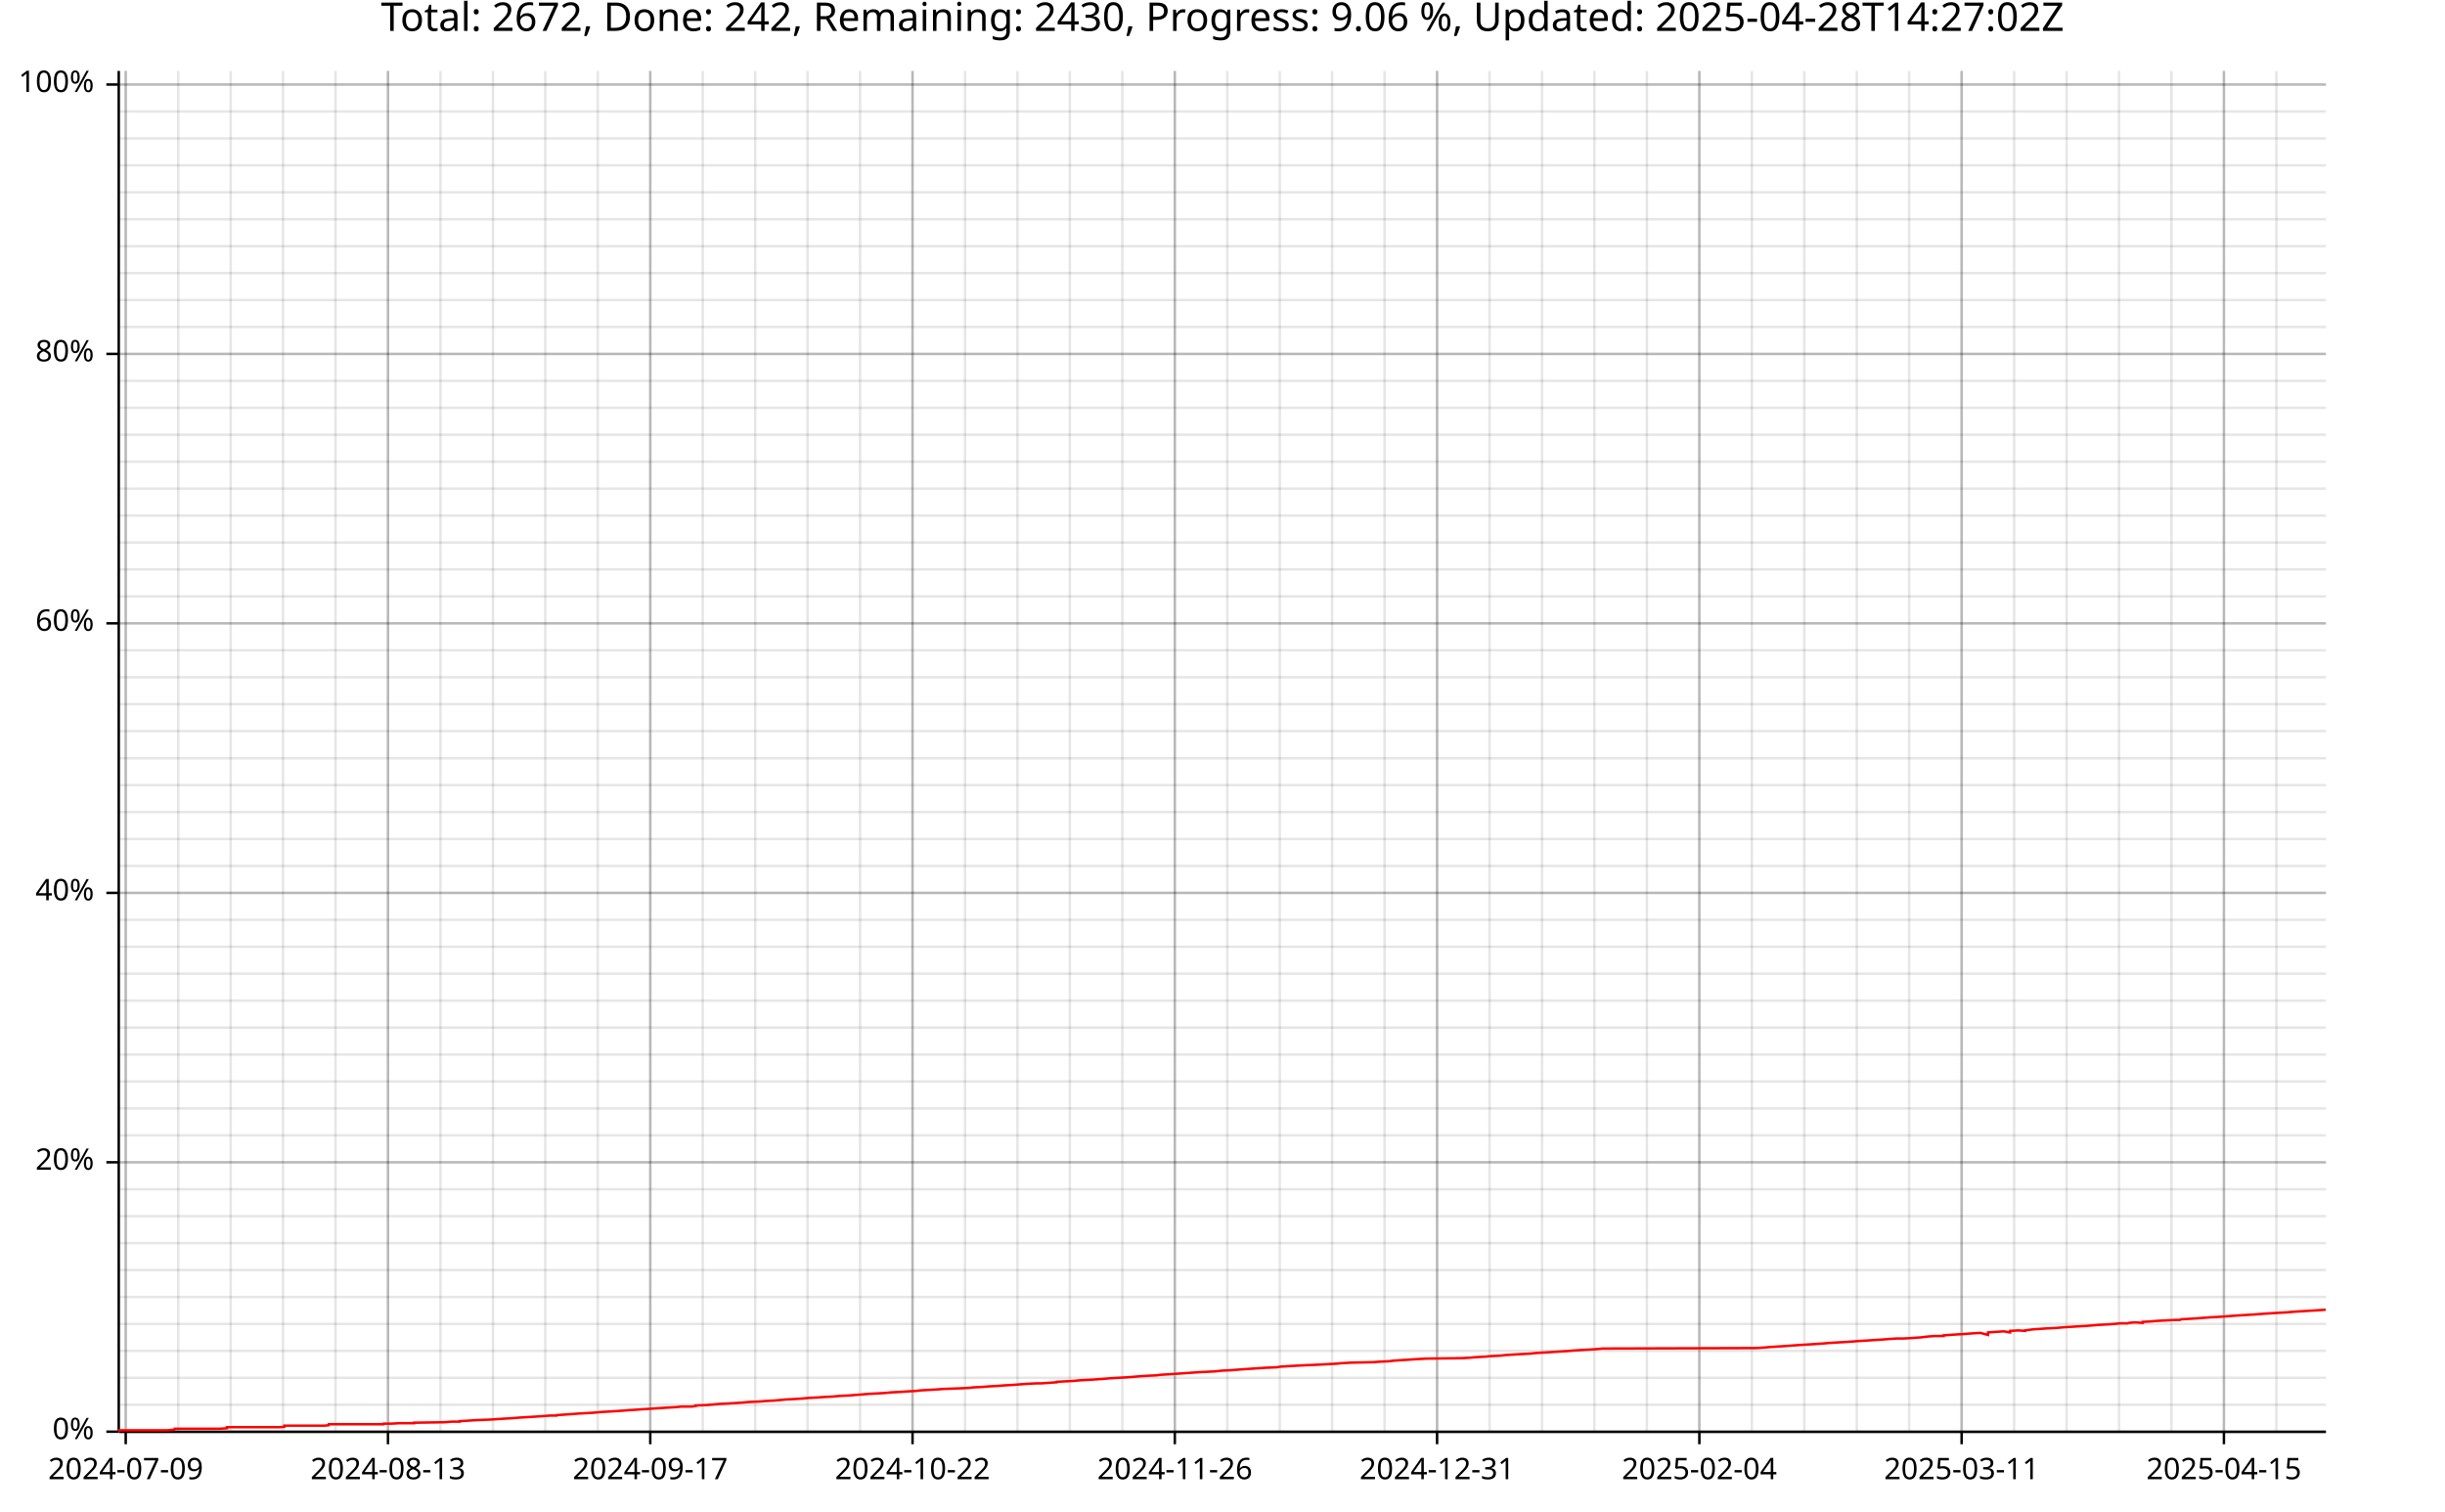
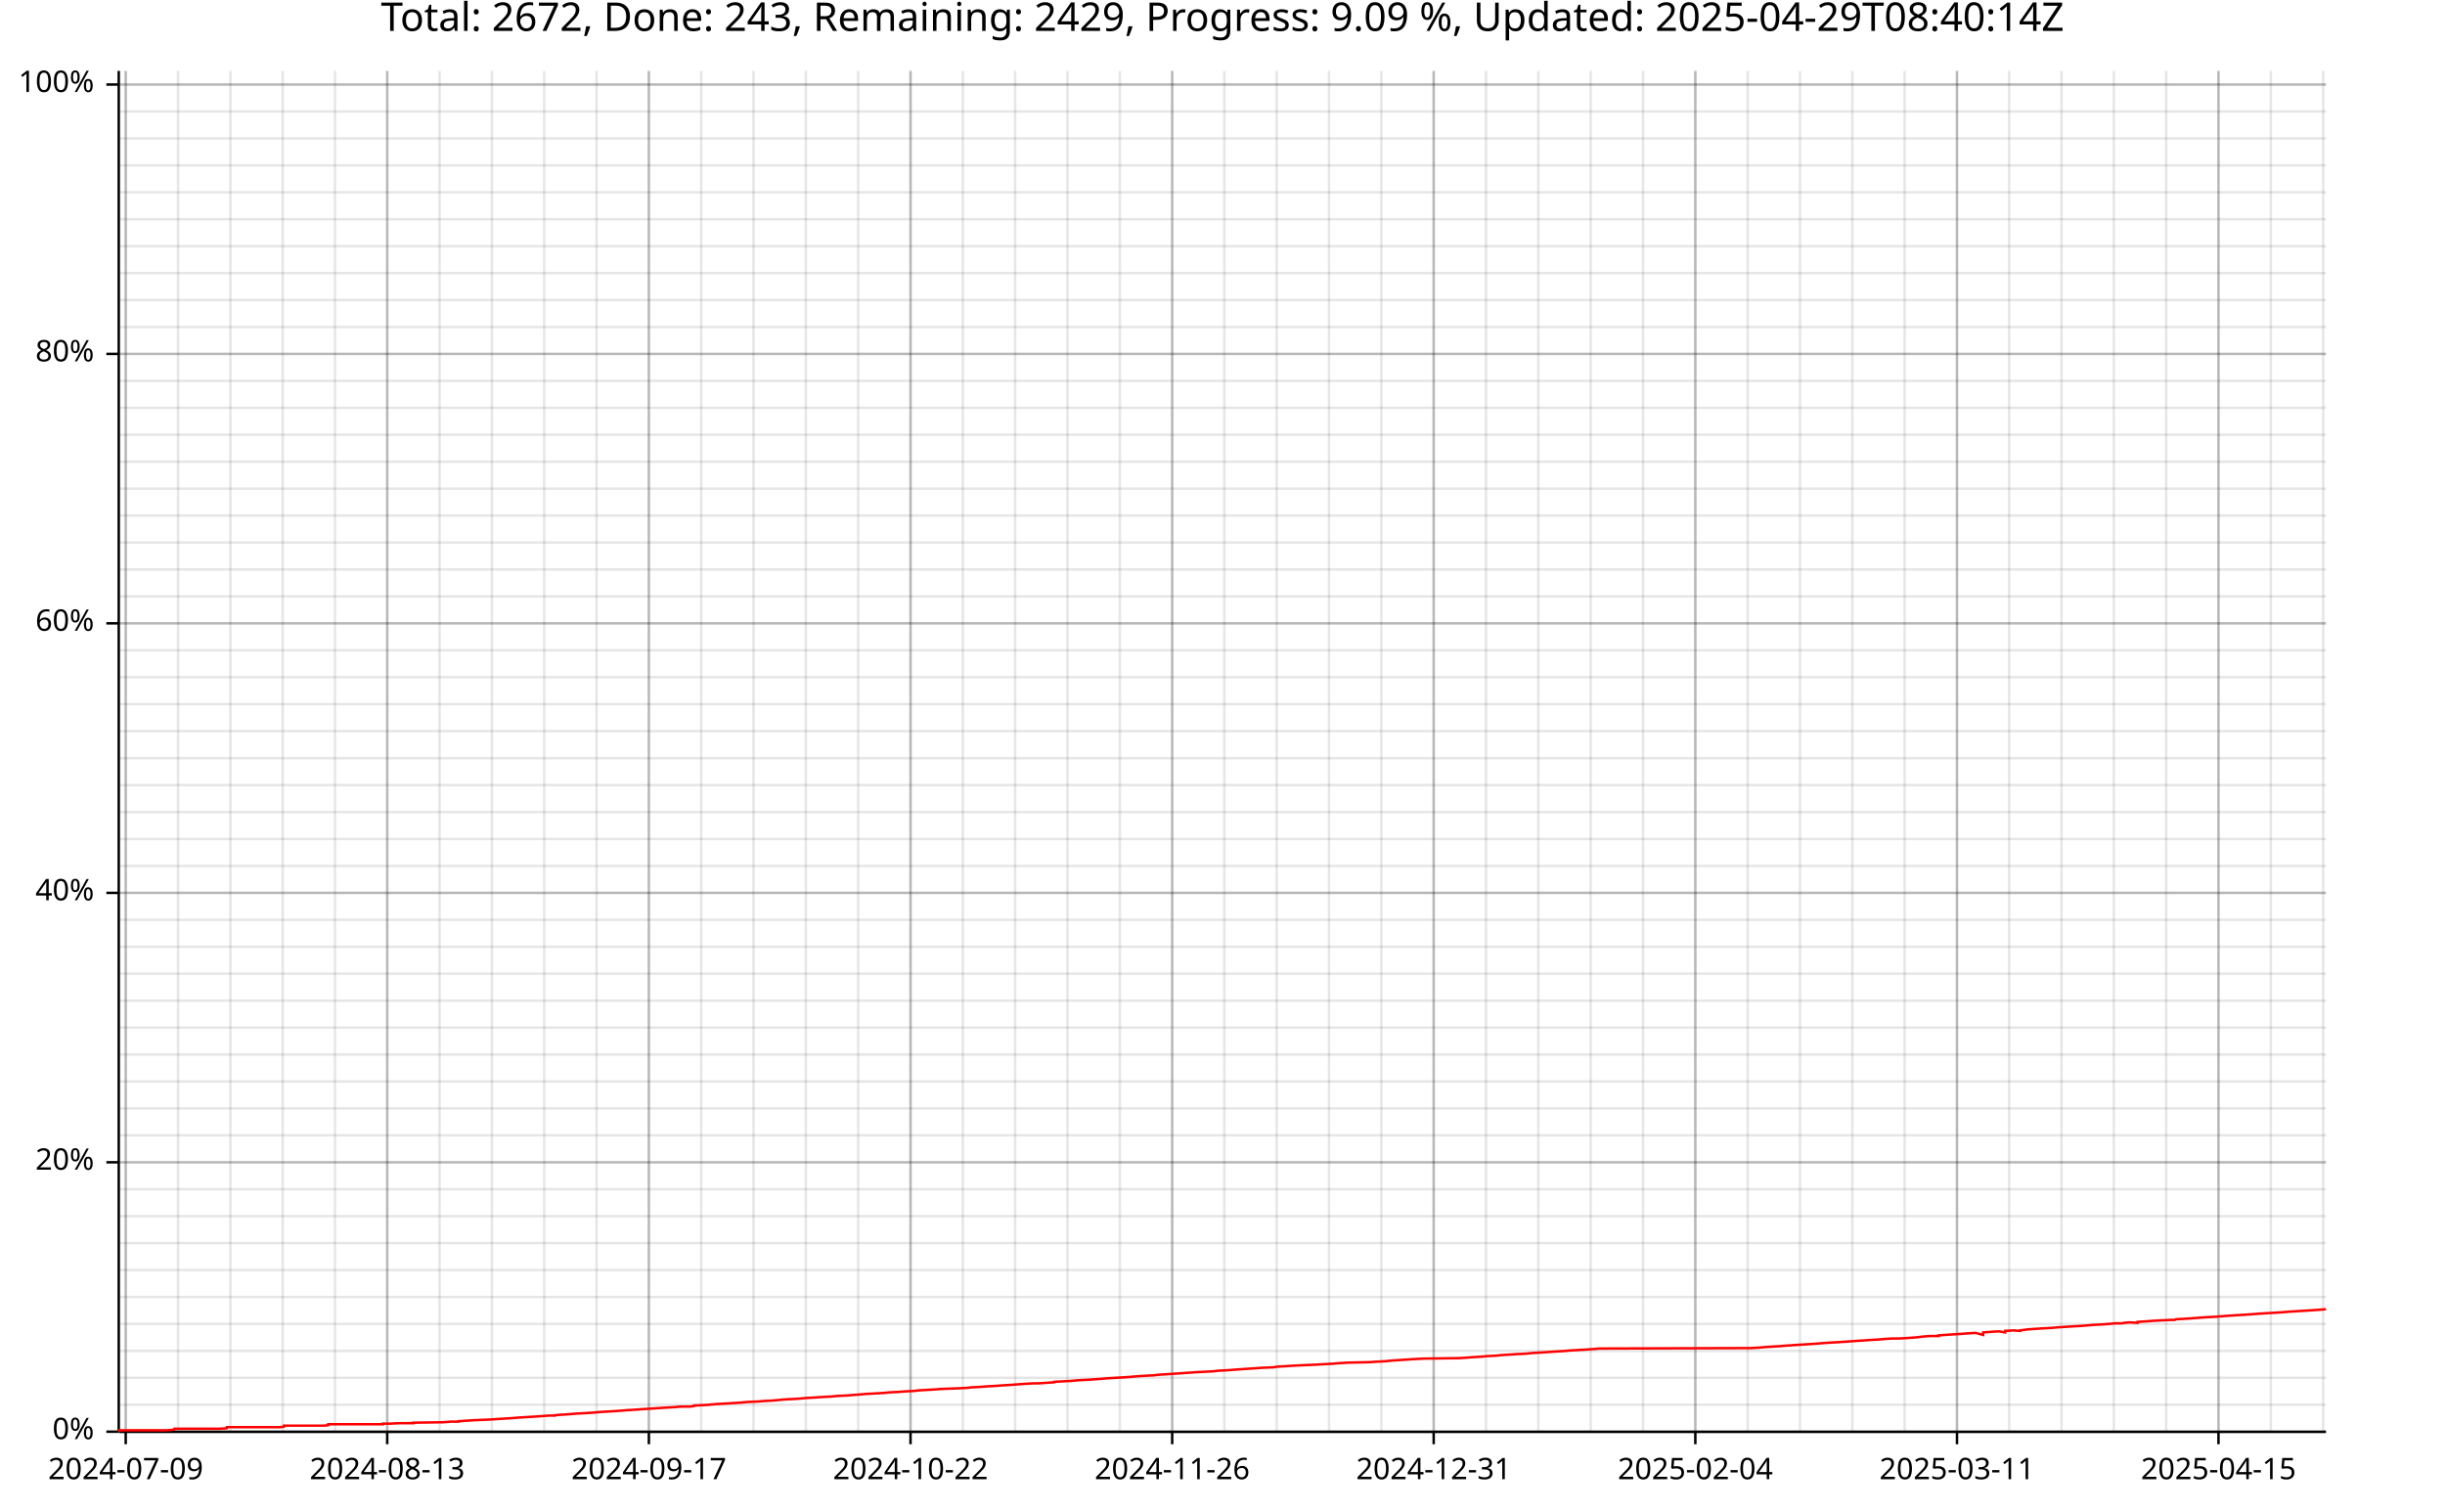
<svg xmlns="http://www.w3.org/2000/svg" width="987" height="610" viewBox="0 0 15792 9760">
  <text x="7896" y="5" dy="0.76em" text-anchor="middle" font-family="sans-serif" font-size="256" opacity="1" fill="#000000">
- Total: 2672, Done: 242, Remaining: 2430, Progress: 9.06 %, Updated: 2025-04-28T14:27:02Z
+ Total: 2672, Done: 243, Remaining: 2429, Progress: 9.09 %, Updated: 2025-04-29T08:40:14Z
</text>
  <line opacity="0.1" stroke="#000000" stroke-width="16" x1="812" y1="9247" x2="812" y2="458" />
-   <line opacity="0.1" stroke="#000000" stroke-width="16" x1="1151" y1="9247" x2="1151" y2="458" />
-   <line opacity="0.1" stroke="#000000" stroke-width="16" x1="1490" y1="9247" x2="1490" y2="458" />
-   <line opacity="0.1" stroke="#000000" stroke-width="16" x1="1828" y1="9247" x2="1828" y2="458" />
-   <line opacity="0.1" stroke="#000000" stroke-width="16" x1="2167" y1="9247" x2="2167" y2="458" />
-   <line opacity="0.1" stroke="#000000" stroke-width="16" x1="2506" y1="9247" x2="2506" y2="458" />
-   <line opacity="0.1" stroke="#000000" stroke-width="16" x1="2845" y1="9247" x2="2845" y2="458" />
-   <line opacity="0.1" stroke="#000000" stroke-width="16" x1="3184" y1="9247" x2="3184" y2="458" />
-   <line opacity="0.1" stroke="#000000" stroke-width="16" x1="3522" y1="9247" x2="3522" y2="458" />
-   <line opacity="0.1" stroke="#000000" stroke-width="16" x1="3861" y1="9247" x2="3861" y2="458" />
-   <line opacity="0.1" stroke="#000000" stroke-width="16" x1="4200" y1="9247" x2="4200" y2="458" />
-   <line opacity="0.1" stroke="#000000" stroke-width="16" x1="4539" y1="9247" x2="4539" y2="458" />
-   <line opacity="0.1" stroke="#000000" stroke-width="16" x1="4878" y1="9247" x2="4878" y2="458" />
-   <line opacity="0.1" stroke="#000000" stroke-width="16" x1="5216" y1="9247" x2="5216" y2="458" />
-   <line opacity="0.1" stroke="#000000" stroke-width="16" x1="5555" y1="9247" x2="5555" y2="458" />
-   <line opacity="0.1" stroke="#000000" stroke-width="16" x1="5894" y1="9247" x2="5894" y2="458" />
-   <line opacity="0.1" stroke="#000000" stroke-width="16" x1="6233" y1="9247" x2="6233" y2="458" />
-   <line opacity="0.1" stroke="#000000" stroke-width="16" x1="6572" y1="9247" x2="6572" y2="458" />
-   <line opacity="0.1" stroke="#000000" stroke-width="16" x1="6910" y1="9247" x2="6910" y2="458" />
-   <line opacity="0.1" stroke="#000000" stroke-width="16" x1="7249" y1="9247" x2="7249" y2="458" />
-   <line opacity="0.1" stroke="#000000" stroke-width="16" x1="7588" y1="9247" x2="7588" y2="458" />
-   <line opacity="0.1" stroke="#000000" stroke-width="16" x1="7927" y1="9247" x2="7927" y2="458" />
-   <line opacity="0.1" stroke="#000000" stroke-width="16" x1="8266" y1="9247" x2="8266" y2="458" />
-   <line opacity="0.1" stroke="#000000" stroke-width="16" x1="8604" y1="9247" x2="8604" y2="458" />
-   <line opacity="0.1" stroke="#000000" stroke-width="16" x1="8943" y1="9247" x2="8943" y2="458" />
-   <line opacity="0.1" stroke="#000000" stroke-width="16" x1="9282" y1="9247" x2="9282" y2="458" />
-   <line opacity="0.1" stroke="#000000" stroke-width="16" x1="9621" y1="9247" x2="9621" y2="458" />
-   <line opacity="0.1" stroke="#000000" stroke-width="16" x1="9960" y1="9247" x2="9960" y2="458" />
-   <line opacity="0.1" stroke="#000000" stroke-width="16" x1="10298" y1="9247" x2="10298" y2="458" />
-   <line opacity="0.1" stroke="#000000" stroke-width="16" x1="10637" y1="9247" x2="10637" y2="458" />
-   <line opacity="0.1" stroke="#000000" stroke-width="16" x1="10976" y1="9247" x2="10976" y2="458" />
-   <line opacity="0.1" stroke="#000000" stroke-width="16" x1="11315" y1="9247" x2="11315" y2="458" />
-   <line opacity="0.1" stroke="#000000" stroke-width="16" x1="11654" y1="9247" x2="11654" y2="458" />
-   <line opacity="0.1" stroke="#000000" stroke-width="16" x1="11993" y1="9247" x2="11993" y2="458" />
-   <line opacity="0.1" stroke="#000000" stroke-width="16" x1="12331" y1="9247" x2="12331" y2="458" />
-   <line opacity="0.1" stroke="#000000" stroke-width="16" x1="12670" y1="9247" x2="12670" y2="458" />
-   <line opacity="0.1" stroke="#000000" stroke-width="16" x1="13009" y1="9247" x2="13009" y2="458" />
-   <line opacity="0.1" stroke="#000000" stroke-width="16" x1="13348" y1="9247" x2="13348" y2="458" />
-   <line opacity="0.1" stroke="#000000" stroke-width="16" x1="13687" y1="9247" x2="13687" y2="458" />
-   <line opacity="0.1" stroke="#000000" stroke-width="16" x1="14025" y1="9247" x2="14025" y2="458" />
-   <line opacity="0.1" stroke="#000000" stroke-width="16" x1="14364" y1="9247" x2="14364" y2="458" />
-   <line opacity="0.1" stroke="#000000" stroke-width="16" x1="14703" y1="9247" x2="14703" y2="458" />
+   <line opacity="0.1" stroke="#000000" stroke-width="16" x1="1150" y1="9247" x2="1150" y2="458" />
+   <line opacity="0.1" stroke="#000000" stroke-width="16" x1="1488" y1="9247" x2="1488" y2="458" />
+   <line opacity="0.1" stroke="#000000" stroke-width="16" x1="1826" y1="9247" x2="1826" y2="458" />
+   <line opacity="0.1" stroke="#000000" stroke-width="16" x1="2164" y1="9247" x2="2164" y2="458" />
+   <line opacity="0.1" stroke="#000000" stroke-width="16" x1="2501" y1="9247" x2="2501" y2="458" />
+   <line opacity="0.1" stroke="#000000" stroke-width="16" x1="2839" y1="9247" x2="2839" y2="458" />
+   <line opacity="0.1" stroke="#000000" stroke-width="16" x1="3177" y1="9247" x2="3177" y2="458" />
+   <line opacity="0.1" stroke="#000000" stroke-width="16" x1="3515" y1="9247" x2="3515" y2="458" />
+   <line opacity="0.1" stroke="#000000" stroke-width="16" x1="3853" y1="9247" x2="3853" y2="458" />
+   <line opacity="0.1" stroke="#000000" stroke-width="16" x1="4191" y1="9247" x2="4191" y2="458" />
+   <line opacity="0.1" stroke="#000000" stroke-width="16" x1="4529" y1="9247" x2="4529" y2="458" />
+   <line opacity="0.1" stroke="#000000" stroke-width="16" x1="4867" y1="9247" x2="4867" y2="458" />
+   <line opacity="0.1" stroke="#000000" stroke-width="16" x1="5205" y1="9247" x2="5205" y2="458" />
+   <line opacity="0.1" stroke="#000000" stroke-width="16" x1="5543" y1="9247" x2="5543" y2="458" />
+   <line opacity="0.1" stroke="#000000" stroke-width="16" x1="5881" y1="9247" x2="5881" y2="458" />
+   <line opacity="0.1" stroke="#000000" stroke-width="16" x1="6219" y1="9247" x2="6219" y2="458" />
+   <line opacity="0.1" stroke="#000000" stroke-width="16" x1="6557" y1="9247" x2="6557" y2="458" />
+   <line opacity="0.1" stroke="#000000" stroke-width="16" x1="6895" y1="9247" x2="6895" y2="458" />
+   <line opacity="0.1" stroke="#000000" stroke-width="16" x1="7233" y1="9247" x2="7233" y2="458" />
+   <line opacity="0.1" stroke="#000000" stroke-width="16" x1="7571" y1="9247" x2="7571" y2="458" />
+   <line opacity="0.1" stroke="#000000" stroke-width="16" x1="7908" y1="9247" x2="7908" y2="458" />
+   <line opacity="0.1" stroke="#000000" stroke-width="16" x1="8246" y1="9247" x2="8246" y2="458" />
+   <line opacity="0.1" stroke="#000000" stroke-width="16" x1="8584" y1="9247" x2="8584" y2="458" />
+   <line opacity="0.1" stroke="#000000" stroke-width="16" x1="8922" y1="9247" x2="8922" y2="458" />
+   <line opacity="0.1" stroke="#000000" stroke-width="16" x1="9260" y1="9247" x2="9260" y2="458" />
+   <line opacity="0.1" stroke="#000000" stroke-width="16" x1="9598" y1="9247" x2="9598" y2="458" />
+   <line opacity="0.1" stroke="#000000" stroke-width="16" x1="9936" y1="9247" x2="9936" y2="458" />
+   <line opacity="0.1" stroke="#000000" stroke-width="16" x1="10274" y1="9247" x2="10274" y2="458" />
+   <line opacity="0.1" stroke="#000000" stroke-width="16" x1="10612" y1="9247" x2="10612" y2="458" />
+   <line opacity="0.1" stroke="#000000" stroke-width="16" x1="10950" y1="9247" x2="10950" y2="458" />
+   <line opacity="0.1" stroke="#000000" stroke-width="16" x1="11288" y1="9247" x2="11288" y2="458" />
+   <line opacity="0.1" stroke="#000000" stroke-width="16" x1="11626" y1="9247" x2="11626" y2="458" />
+   <line opacity="0.1" stroke="#000000" stroke-width="16" x1="11964" y1="9247" x2="11964" y2="458" />
+   <line opacity="0.1" stroke="#000000" stroke-width="16" x1="12302" y1="9247" x2="12302" y2="458" />
+   <line opacity="0.1" stroke="#000000" stroke-width="16" x1="12640" y1="9247" x2="12640" y2="458" />
+   <line opacity="0.1" stroke="#000000" stroke-width="16" x1="12977" y1="9247" x2="12977" y2="458" />
+   <line opacity="0.1" stroke="#000000" stroke-width="16" x1="13315" y1="9247" x2="13315" y2="458" />
+   <line opacity="0.1" stroke="#000000" stroke-width="16" x1="13653" y1="9247" x2="13653" y2="458" />
+   <line opacity="0.1" stroke="#000000" stroke-width="16" x1="13991" y1="9247" x2="13991" y2="458" />
+   <line opacity="0.1" stroke="#000000" stroke-width="16" x1="14329" y1="9247" x2="14329" y2="458" />
+   <line opacity="0.1" stroke="#000000" stroke-width="16" x1="14667" y1="9247" x2="14667" y2="458" />
+   <line opacity="0.1" stroke="#000000" stroke-width="16" x1="15005" y1="9247" x2="15005" y2="458" />
  <line opacity="0.1" stroke="#000000" stroke-width="16" x1="768" y1="9247" x2="15023" y2="9247" />
  <line opacity="0.1" stroke="#000000" stroke-width="16" x1="768" y1="9073" x2="15023" y2="9073" />
  <line opacity="0.1" stroke="#000000" stroke-width="16" x1="768" y1="8899" x2="15023" y2="8899" />
  <line opacity="0.1" stroke="#000000" stroke-width="16" x1="768" y1="8725" x2="15023" y2="8725" />
  <line opacity="0.1" stroke="#000000" stroke-width="16" x1="768" y1="8551" x2="15023" y2="8551" />
  <line opacity="0.1" stroke="#000000" stroke-width="16" x1="768" y1="8377" x2="15023" y2="8377" />
  <line opacity="0.1" stroke="#000000" stroke-width="16" x1="768" y1="8203" x2="15023" y2="8203" />
  <line opacity="0.1" stroke="#000000" stroke-width="16" x1="768" y1="8029" x2="15023" y2="8029" />
  <line opacity="0.1" stroke="#000000" stroke-width="16" x1="768" y1="7855" x2="15023" y2="7855" />
  <line opacity="0.1" stroke="#000000" stroke-width="16" x1="768" y1="7681" x2="15023" y2="7681" />
  <line opacity="0.1" stroke="#000000" stroke-width="16" x1="768" y1="7507" x2="15023" y2="7507" />
  <line opacity="0.1" stroke="#000000" stroke-width="16" x1="768" y1="7333" x2="15023" y2="7333" />
  <line opacity="0.1" stroke="#000000" stroke-width="16" x1="768" y1="7159" x2="15023" y2="7159" />
  <line opacity="0.1" stroke="#000000" stroke-width="16" x1="768" y1="6985" x2="15023" y2="6985" />
  <line opacity="0.1" stroke="#000000" stroke-width="16" x1="768" y1="6811" x2="15023" y2="6811" />
  <line opacity="0.1" stroke="#000000" stroke-width="16" x1="768" y1="6637" x2="15023" y2="6637" />
  <line opacity="0.1" stroke="#000000" stroke-width="16" x1="768" y1="6463" x2="15023" y2="6463" />
  <line opacity="0.1" stroke="#000000" stroke-width="16" x1="768" y1="6289" x2="15023" y2="6289" />
  <line opacity="0.1" stroke="#000000" stroke-width="16" x1="768" y1="6115" x2="15023" y2="6115" />
  <line opacity="0.1" stroke="#000000" stroke-width="16" x1="768" y1="5941" x2="15023" y2="5941" />
  <line opacity="0.1" stroke="#000000" stroke-width="16" x1="768" y1="5767" x2="15023" y2="5767" />
  <line opacity="0.1" stroke="#000000" stroke-width="16" x1="768" y1="5593" x2="15023" y2="5593" />
  <line opacity="0.1" stroke="#000000" stroke-width="16" x1="768" y1="5419" x2="15023" y2="5419" />
  <line opacity="0.1" stroke="#000000" stroke-width="16" x1="768" y1="5245" x2="15023" y2="5245" />
  <line opacity="0.1" stroke="#000000" stroke-width="16" x1="768" y1="5071" x2="15023" y2="5071" />
  <line opacity="0.1" stroke="#000000" stroke-width="16" x1="768" y1="4897" x2="15023" y2="4897" />
  <line opacity="0.1" stroke="#000000" stroke-width="16" x1="768" y1="4722" x2="15023" y2="4722" />
  <line opacity="0.1" stroke="#000000" stroke-width="16" x1="768" y1="4548" x2="15023" y2="4548" />
  <line opacity="0.1" stroke="#000000" stroke-width="16" x1="768" y1="4374" x2="15023" y2="4374" />
  <line opacity="0.1" stroke="#000000" stroke-width="16" x1="768" y1="4200" x2="15023" y2="4200" />
  <line opacity="0.1" stroke="#000000" stroke-width="16" x1="768" y1="4026" x2="15023" y2="4026" />
  <line opacity="0.1" stroke="#000000" stroke-width="16" x1="768" y1="3852" x2="15023" y2="3852" />
  <line opacity="0.1" stroke="#000000" stroke-width="16" x1="768" y1="3678" x2="15023" y2="3678" />
  <line opacity="0.1" stroke="#000000" stroke-width="16" x1="768" y1="3504" x2="15023" y2="3504" />
  <line opacity="0.1" stroke="#000000" stroke-width="16" x1="768" y1="3330" x2="15023" y2="3330" />
  <line opacity="0.1" stroke="#000000" stroke-width="16" x1="768" y1="3156" x2="15023" y2="3156" />
  <line opacity="0.1" stroke="#000000" stroke-width="16" x1="768" y1="2982" x2="15023" y2="2982" />
  <line opacity="0.1" stroke="#000000" stroke-width="16" x1="768" y1="2808" x2="15023" y2="2808" />
  <line opacity="0.1" stroke="#000000" stroke-width="16" x1="768" y1="2634" x2="15023" y2="2634" />
  <line opacity="0.1" stroke="#000000" stroke-width="16" x1="768" y1="2460" x2="15023" y2="2460" />
  <line opacity="0.1" stroke="#000000" stroke-width="16" x1="768" y1="2286" x2="15023" y2="2286" />
  <line opacity="0.1" stroke="#000000" stroke-width="16" x1="768" y1="2112" x2="15023" y2="2112" />
  <line opacity="0.1" stroke="#000000" stroke-width="16" x1="768" y1="1938" x2="15023" y2="1938" />
  <line opacity="0.1" stroke="#000000" stroke-width="16" x1="768" y1="1764" x2="15023" y2="1764" />
  <line opacity="0.1" stroke="#000000" stroke-width="16" x1="768" y1="1590" x2="15023" y2="1590" />
  <line opacity="0.1" stroke="#000000" stroke-width="16" x1="768" y1="1416" x2="15023" y2="1416" />
  <line opacity="0.1" stroke="#000000" stroke-width="16" x1="768" y1="1242" x2="15023" y2="1242" />
  <line opacity="0.1" stroke="#000000" stroke-width="16" x1="768" y1="1068" x2="15023" y2="1068" />
  <line opacity="0.1" stroke="#000000" stroke-width="16" x1="768" y1="894" x2="15023" y2="894" />
  <line opacity="0.1" stroke="#000000" stroke-width="16" x1="768" y1="720" x2="15023" y2="720" />
  <line opacity="0.1" stroke="#000000" stroke-width="16" x1="768" y1="546" x2="15023" y2="546" />
  <line opacity="0.2" stroke="#000000" stroke-width="16" x1="812" y1="9247" x2="812" y2="458" />
-   <line opacity="0.2" stroke="#000000" stroke-width="16" x1="2506" y1="9247" x2="2506" y2="458" />
-   <line opacity="0.2" stroke="#000000" stroke-width="16" x1="4200" y1="9247" x2="4200" y2="458" />
-   <line opacity="0.2" stroke="#000000" stroke-width="16" x1="5894" y1="9247" x2="5894" y2="458" />
-   <line opacity="0.2" stroke="#000000" stroke-width="16" x1="7588" y1="9247" x2="7588" y2="458" />
-   <line opacity="0.2" stroke="#000000" stroke-width="16" x1="9282" y1="9247" x2="9282" y2="458" />
-   <line opacity="0.2" stroke="#000000" stroke-width="16" x1="10976" y1="9247" x2="10976" y2="458" />
-   <line opacity="0.2" stroke="#000000" stroke-width="16" x1="12670" y1="9247" x2="12670" y2="458" />
-   <line opacity="0.2" stroke="#000000" stroke-width="16" x1="14364" y1="9247" x2="14364" y2="458" />
+   <line opacity="0.2" stroke="#000000" stroke-width="16" x1="2501" y1="9247" x2="2501" y2="458" />
+   <line opacity="0.2" stroke="#000000" stroke-width="16" x1="4191" y1="9247" x2="4191" y2="458" />
+   <line opacity="0.2" stroke="#000000" stroke-width="16" x1="5881" y1="9247" x2="5881" y2="458" />
+   <line opacity="0.2" stroke="#000000" stroke-width="16" x1="7571" y1="9247" x2="7571" y2="458" />
+   <line opacity="0.2" stroke="#000000" stroke-width="16" x1="9260" y1="9247" x2="9260" y2="458" />
+   <line opacity="0.2" stroke="#000000" stroke-width="16" x1="10950" y1="9247" x2="10950" y2="458" />
+   <line opacity="0.2" stroke="#000000" stroke-width="16" x1="12640" y1="9247" x2="12640" y2="458" />
+   <line opacity="0.2" stroke="#000000" stroke-width="16" x1="14329" y1="9247" x2="14329" y2="458" />
  <line opacity="0.2" stroke="#000000" stroke-width="16" x1="768" y1="9247" x2="15023" y2="9247" />
  <line opacity="0.2" stroke="#000000" stroke-width="16" x1="768" y1="7507" x2="15023" y2="7507" />
  <line opacity="0.2" stroke="#000000" stroke-width="16" x1="768" y1="5767" x2="15023" y2="5767" />
  <line opacity="0.2" stroke="#000000" stroke-width="16" x1="768" y1="4026" x2="15023" y2="4026" />
  <line opacity="0.2" stroke="#000000" stroke-width="16" x1="768" y1="2286" x2="15023" y2="2286" />
  <line opacity="0.2" stroke="#000000" stroke-width="16" x1="768" y1="546" x2="15023" y2="546" />
  <polyline fill="none" opacity="1" stroke="#000000" stroke-width="16" points="767,458 767,9247 " />
  <text x="608" y="9247" dy="0.5ex" text-anchor="end" font-family="sans-serif" font-size="192" opacity="1" fill="#000000">
0%
</text>
  <polyline fill="none" opacity="1" stroke="#000000" stroke-width="16" points="687,9247 767,9247 " />
  <text x="608" y="7507" dy="0.5ex" text-anchor="end" font-family="sans-serif" font-size="192" opacity="1" fill="#000000">
20%
</text>
  <polyline fill="none" opacity="1" stroke="#000000" stroke-width="16" points="687,7507 767,7507 " />
  <text x="608" y="5767" dy="0.5ex" text-anchor="end" font-family="sans-serif" font-size="192" opacity="1" fill="#000000">
40%
</text>
  <polyline fill="none" opacity="1" stroke="#000000" stroke-width="16" points="687,5767 767,5767 " />
  <text x="608" y="4026" dy="0.5ex" text-anchor="end" font-family="sans-serif" font-size="192" opacity="1" fill="#000000">
60%
</text>
  <polyline fill="none" opacity="1" stroke="#000000" stroke-width="16" points="687,4026 767,4026 " />
  <text x="608" y="2286" dy="0.5ex" text-anchor="end" font-family="sans-serif" font-size="192" opacity="1" fill="#000000">
80%
</text>
  <polyline fill="none" opacity="1" stroke="#000000" stroke-width="16" points="687,2286 767,2286 " />
  <text x="608" y="546" dy="0.5ex" text-anchor="end" font-family="sans-serif" font-size="192" opacity="1" fill="#000000">
100%
</text>
  <polyline fill="none" opacity="1" stroke="#000000" stroke-width="16" points="687,546 767,546 " />
  <polyline fill="none" opacity="1" stroke="#000000" stroke-width="16" points="768,9248 15023,9248 " />
  <text x="812" y="9408" dy="0.76em" text-anchor="middle" font-family="sans-serif" font-size="192" opacity="1" fill="#000000">
2024-07-09
</text>
  <polyline fill="none" opacity="1" stroke="#000000" stroke-width="16" points="812,9248 812,9328 " />
-   <text x="2506" y="9408" dy="0.76em" text-anchor="middle" font-family="sans-serif" font-size="192" opacity="1" fill="#000000">
+   <text x="2501" y="9408" dy="0.76em" text-anchor="middle" font-family="sans-serif" font-size="192" opacity="1" fill="#000000">
2024-08-13
</text>
-   <polyline fill="none" opacity="1" stroke="#000000" stroke-width="16" points="2506,9248 2506,9328 " />
-   <text x="4200" y="9408" dy="0.76em" text-anchor="middle" font-family="sans-serif" font-size="192" opacity="1" fill="#000000">
+   <polyline fill="none" opacity="1" stroke="#000000" stroke-width="16" points="2501,9248 2501,9328 " />
+   <text x="4191" y="9408" dy="0.76em" text-anchor="middle" font-family="sans-serif" font-size="192" opacity="1" fill="#000000">
2024-09-17
</text>
-   <polyline fill="none" opacity="1" stroke="#000000" stroke-width="16" points="4200,9248 4200,9328 " />
-   <text x="5894" y="9408" dy="0.76em" text-anchor="middle" font-family="sans-serif" font-size="192" opacity="1" fill="#000000">
+   <polyline fill="none" opacity="1" stroke="#000000" stroke-width="16" points="4191,9248 4191,9328 " />
+   <text x="5881" y="9408" dy="0.76em" text-anchor="middle" font-family="sans-serif" font-size="192" opacity="1" fill="#000000">
2024-10-22
</text>
-   <polyline fill="none" opacity="1" stroke="#000000" stroke-width="16" points="5894,9248 5894,9328 " />
-   <text x="7588" y="9408" dy="0.76em" text-anchor="middle" font-family="sans-serif" font-size="192" opacity="1" fill="#000000">
+   <polyline fill="none" opacity="1" stroke="#000000" stroke-width="16" points="5881,9248 5881,9328 " />
+   <text x="7571" y="9408" dy="0.76em" text-anchor="middle" font-family="sans-serif" font-size="192" opacity="1" fill="#000000">
2024-11-26
</text>
-   <polyline fill="none" opacity="1" stroke="#000000" stroke-width="16" points="7588,9248 7588,9328 " />
-   <text x="9282" y="9408" dy="0.76em" text-anchor="middle" font-family="sans-serif" font-size="192" opacity="1" fill="#000000">
+   <polyline fill="none" opacity="1" stroke="#000000" stroke-width="16" points="7571,9248 7571,9328 " />
+   <text x="9260" y="9408" dy="0.76em" text-anchor="middle" font-family="sans-serif" font-size="192" opacity="1" fill="#000000">
2024-12-31
</text>
-   <polyline fill="none" opacity="1" stroke="#000000" stroke-width="16" points="9282,9248 9282,9328 " />
-   <text x="10976" y="9408" dy="0.76em" text-anchor="middle" font-family="sans-serif" font-size="192" opacity="1" fill="#000000">
+   <polyline fill="none" opacity="1" stroke="#000000" stroke-width="16" points="9260,9248 9260,9328 " />
+   <text x="10950" y="9408" dy="0.76em" text-anchor="middle" font-family="sans-serif" font-size="192" opacity="1" fill="#000000">
2025-02-04
</text>
-   <polyline fill="none" opacity="1" stroke="#000000" stroke-width="16" points="10976,9248 10976,9328 " />
-   <text x="12670" y="9408" dy="0.76em" text-anchor="middle" font-family="sans-serif" font-size="192" opacity="1" fill="#000000">
+   <polyline fill="none" opacity="1" stroke="#000000" stroke-width="16" points="10950,9248 10950,9328 " />
+   <text x="12640" y="9408" dy="0.76em" text-anchor="middle" font-family="sans-serif" font-size="192" opacity="1" fill="#000000">
2025-03-11
</text>
-   <polyline fill="none" opacity="1" stroke="#000000" stroke-width="16" points="12670,9248 12670,9328 " />
-   <text x="14364" y="9408" dy="0.76em" text-anchor="middle" font-family="sans-serif" font-size="192" opacity="1" fill="#000000">
+   <polyline fill="none" opacity="1" stroke="#000000" stroke-width="16" points="12640,9248 12640,9328 " />
+   <text x="14329" y="9408" dy="0.76em" text-anchor="middle" font-family="sans-serif" font-size="192" opacity="1" fill="#000000">
2025-04-15
</text>
-   <polyline fill="none" opacity="1" stroke="#000000" stroke-width="16" points="14364,9248 14364,9328 " />
-   <polyline fill="none" opacity="1" stroke="#FF0000" stroke-width="16" points="768,9247 769,9244 769,9241 769,9238 836,9238 884,9238 932,9238 983,9238 1030,9238 1078,9238 1126,9234 1126,9234 1127,9231 1127,9231 1128,9228 1177,9228 1225,9228 1226,9228 1274,9228 1322,9228 1414,9228 1415,9228 1466,9225 1466,9221 1466,9218 1516,9218 1564,9218 1654,9218 1654,9218 1707,9218 1808,9218 1808,9218 1837,9215 1837,9212 1837,9212 1837,9208 1854,9208 1854,9208 1903,9208 1953,9208 2000,9208 2047,9208 2099,9208 2123,9205 2124,9202 2124,9199 2193,9199 2243,9199 2290,9199 2336,9199 2336,9199 2337,9199 2387,9199 2429,9199 2429,9199 2477,9199 2478,9195 2478,9195 2478,9195 2530,9195 2580,9192 2580,9192 2620,9192 2674,9192 2674,9189 2674,9189 2869,9186 2869,9186 2920,9182 2920,9182 2969,9182 2969,9179 2969,9179 3020,9176 3020,9176 3064,9173 3064,9173 3162,9169 3162,9169 3162,9169 3209,9166 3209,9166 3254,9163 3254,9163 3305,9160 3305,9160 3355,9156 3355,9156 3405,9153 3405,9153 3454,9150 3454,9150 3498,9147 3498,9147 3498,9147 3552,9143 3552,9143 3594,9143 3595,9143 3596,9140 3596,9140 3640,9137 3640,9137 3686,9134 3686,9134 3734,9130 3734,9130 3791,9127 3791,9127 3839,9124 3839,9124 3879,9120 3879,9120 3933,9117 3933,9117 3981,9114 3981,9114 4025,9111 4025,9111 4070,9107 4070,9107 4079,9107 4124,9104 4124,9104 4166,9101 4166,9101 4214,9098 4214,9098 4272,9094 4272,9094 4321,9091 4321,9091 4372,9088 4372,9088 4372,9088 4398,9085 4398,9085 4467,9085 4493,9081 4493,9081 4493,9078 4493,9078 4563,9075 4563,9075 4600,9072 4600,9072 4644,9068 4644,9068 4702,9065 4702,9065 4752,9062 4752,9062 4752,9062 4797,9059 4797,9059 4839,9055 4839,9055 4909,9052 4909,9052 4943,9049 4943,9049 5001,9046 5001,9046 5045,9042 5045,9042 5076,9039 5076,9039 5135,9036 5135,9036 5182,9033 5182,9033 5223,9029 5223,9029 5283,9026 5283,9026 5322,9023 5322,9023 5383,9020 5383,9020 5422,9016 5422,9016 5489,9013 5489,9013 5521,9010 5521,9010 5564,9007 5564,9007 5564,9007 5564,9007 5564,9007 5564,9007 5607,9003 5607,9003 5667,9000 5667,9000 5718,8997 5718,8997 5759,8993 5759,8993 5820,8990 5820,8990 5860,8987 5860,8987 5914,8984 5914,8984 5950,8980 5950,8980 6003,8977 6055,8974 6055,8974 6093,8971 6202,8967 6202,8967 6263,8964 6284,8961 6343,8958 6396,8954 6450,8951 6488,8948 6541,8945 6593,8941 6593,8941 6634,8938 6634,8938 6691,8935 6691,8935 6723,8935 6767,8932 6767,8932 6825,8928 6825,8928 6825,8925 6825,8925 6879,8922 6879,8922 6935,8919 6935,8919 6977,8915 6977,8915 7037,8912 7037,8912 7081,8909 7081,8909 7127,8906 7127,8906 7170,8902 7171,8902 7223,8899 7223,8899 7276,8896 7276,8896 7317,8893 7317,8893 7363,8889 7363,8889 7410,8886 7410,8886 7469,8883 7469,8883 7502,8879 7502,8879 7554,8876 7554,8876 7597,8873 7597,8873 7640,8870 7640,8870 7697,8866 7697,8866 7739,8863 7739,8863 7800,8860 7800,8860 7855,8857 7855,8857 7889,8853 7889,8853 7949,8850 7949,8850 7987,8847 7987,8847 8027,8844 8027,8844 8086,8840 8086,8840 8131,8837 8131,8837 8175,8834 8175,8834 8247,8831 8247,8831 8270,8827 8270,8827 8319,8824 8320,8824 8369,8821 8369,8821 8428,8818 8428,8818 8520,8814 8520,8814 8572,8811 8572,8811 8630,8808 8630,8808 8660,8805 8660,8805 8728,8801 8729,8801 8870,8798 8870,8798 8909,8795 8909,8795 8972,8792 8972,8792 9005,8788 9005,8788 9050,8785 9050,8785 9099,8782 9099,8782 9140,8779 9140,8779 9215,8775 9215,8775 9447,8772 9447,8772 9494,8769 9530,8766 9530,8766 9599,8762 9599,8762 9625,8759 9625,8759 9689,8756 9689,8756 9724,8752 9724,8752 9776,8749 9777,8749 9822,8746 9822,8746 9883,8743 9883,8743 9919,8739 9919,8739 9919,8739 9919,8739 9972,8736 9972,8736 10018,8733 10018,8733 10062,8730 10062,8730 10129,8726 10129,8726 10159,8723 10159,8723 10211,8720 10262,8717 10262,8717 10322,8713 10322,8713 10352,8710 10352,8710 11338,8707 11338,8707 11390,8704 11390,8704 11435,8700 11435,8700 11484,8697 11484,8697 11531,8694 11531,8694 11532,8694 11532,8694 11570,8691 11570,8691 11627,8687 11627,8687 11677,8684 11677,8684 11724,8681 11724,8681 11769,8678 11769,8678 11814,8674 11814,8674 11863,8671 11863,8671 11916,8668 11916,8668 11961,8665 11961,8665 12013,8661 12013,8661 12065,8658 12065,8658 12105,8655 12105,8655 12157,8652 12157,8652 12207,8648 12207,8648 12254,8645 12254,8645 12299,8645 12299,8645 12350,8642 12350,8642 12406,8638 12406,8638 12457,8632 12457,8632 12499,8629 12499,8629 12553,8629 12553,8629 12553,8625 12594,8622 12594,8622 12639,8619 12640,8619 12689,8616 12689,8616 12740,8612 12740,8612 12791,8609 12791,8609 12840,8622 12840,8622 12840,8606 12880,8603 12880,8603 12943,8599 12943,8599 12983,8606 12983,8606 12983,8596 13037,8593 13037,8593 13038,8593 13079,8596 13079,8593 13079,8593 13131,8586 13177,8583 13177,8583 13220,8580 13220,8580 13280,8577 13280,8577 13325,8573 13325,8573 13368,8570 13368,8570 13372,8570 13373,8570 13373,8570 13418,8567 13418,8567 13472,8564 13472,8564 13522,8560 13522,8560 13554,8557 13554,8557 13559,8557 13559,8557 13559,8557 13615,8554 13615,8554 13656,8551 13656,8551 13693,8547 13693,8547 13741,8547 13741,8547 13752,8544 13752,8544 13789,8541 13789,8541 13839,8544 13839,8544 13839,8538 13902,8534 13902,8534 13937,8531 13938,8531 13938,8531 13995,8528 13995,8528 14055,8525 14081,8525 14081,8525 14081,8525 14081,8525 14087,8521 14087,8521 14143,8518 14143,8518 14188,8515 14189,8515 14240,8511 14240,8511 14282,8508 14282,8508 14339,8505 14339,8505 14379,8502 14379,8502 14431,8498 14431,8498 14477,8495 14477,8495 14526,8492 14526,8492 14574,8489 14574,8489 14624,8485 14624,8485 14671,8482 14671,8482 14722,8479 14722,8479 14774,8476 14774,8476 14819,8472 14819,8472 14869,8469 14869,8469 14917,8466 14917,8466 14966,8463 14966,8463 15022,8459 " />
+   <polyline fill="none" opacity="1" stroke="#000000" stroke-width="16" points="14329,9248 14329,9328 " />
+   <polyline fill="none" opacity="1" stroke="#FF0000" stroke-width="16" points="768,9247 769,9244 769,9241 769,9238 836,9238 884,9238 932,9238 983,9238 1029,9238 1077,9238 1125,9234 1125,9234 1126,9231 1126,9231 1127,9228 1176,9228 1224,9228 1225,9228 1273,9228 1321,9228 1413,9228 1414,9228 1464,9225 1464,9221 1465,9218 1514,9218 1562,9218 1652,9218 1652,9218 1705,9218 1805,9218 1805,9218 1834,9215 1835,9212 1835,9212 1835,9208 1851,9208 1851,9208 1900,9208 1950,9208 1997,9208 2044,9208 2096,9208 2120,9205 2120,9202 2120,9199 2189,9199 2240,9199 2286,9199 2332,9199 2332,9199 2333,9199 2382,9199 2425,9199 2425,9199 2473,9199 2473,9195 2474,9195 2474,9195 2526,9195 2575,9192 2575,9192 2615,9192 2669,9192 2669,9189 2669,9189 2864,9186 2864,9186 2914,9182 2914,9182 2963,9182 2963,9179 2964,9179 3014,9176 3014,9176 3058,9173 3059,9173 3156,9169 3156,9169 3156,9169 3203,9166 3203,9166 3248,9163 3248,9163 3299,9160 3299,9160 3348,9156 3348,9156 3398,9153 3399,9153 3447,9150 3447,9150 3491,9147 3491,9147 3491,9147 3545,9143 3545,9143 3586,9143 3587,9143 3589,9140 3589,9140 3633,9137 3633,9137 3679,9134 3679,9134 3726,9130 3726,9130 3783,9127 3783,9127 3831,9124 3831,9124 3871,9120 3871,9120 3925,9117 3925,9117 3973,9114 3973,9114 4016,9111 4016,9111 4062,9107 4062,9107 4071,9107 4115,9104 4115,9104 4157,9101 4157,9101 4205,9098 4205,9098 4263,9094 4263,9094 4311,9091 4311,9091 4363,9088 4363,9088 4363,9088 4389,9085 4389,9085 4458,9085 4484,9081 4484,9081 4484,9078 4484,9078 4554,9075 4554,9075 4590,9072 4590,9072 4634,9068 4634,9068 4692,9065 4692,9065 4741,9062 4741,9062 4741,9062 4786,9059 4786,9059 4828,9055 4828,9055 4898,9052 4898,9052 4933,9049 4933,9049 4990,9046 4990,9046 5034,9042 5034,9042 5065,9039 5065,9039 5123,9036 5123,9036 5171,9033 5171,9033 5211,9029 5211,9029 5271,9026 5271,9026 5310,9023 5310,9023 5371,9020 5371,9020 5410,9016 5410,9016 5477,9013 5477,9013 5508,9010 5508,9010 5552,9007 5552,9007 5552,9007 5552,9007 5552,9007 5552,9007 5594,9003 5594,9003 5655,9000 5655,9000 5705,8997 5705,8997 5746,8993 5746,8993 5807,8990 5807,8990 5846,8987 5846,8987 5901,8984 5901,8984 5937,8980 5937,8980 5990,8977 6041,8974 6041,8974 6079,8971 6188,8967 6188,8967 6248,8964 6269,8961 6328,8958 6381,8954 6435,8951 6473,8948 6526,8945 6578,8941 6578,8941 6619,8938 6619,8938 6676,8935 6676,8935 6708,8935 6751,8932 6751,8932 6809,8928 6809,8928 6810,8925 6810,8925 6863,8922 6863,8922 6919,8919 6919,8919 6961,8915 6961,8915 7021,8912 7021,8912 7065,8909 7065,8909 7110,8906 7110,8906 7154,8902 7154,8902 7207,8899 7207,8899 7259,8896 7259,8896 7301,8893 7301,8893 7346,8889 7346,8889 7393,8886 7393,8886 7452,8883 7452,8883 7485,8879 7485,8879 7536,8876 7536,8876 7579,8873 7579,8873 7623,8870 7623,8870 7679,8866 7679,8866 7721,8863 7721,8863 7782,8860 7782,8860 7837,8857 7837,8857 7871,8853 7871,8853 7931,8850 7931,8850 7968,8847 7968,8847 8009,8844 8009,8844 8067,8840 8067,8840 8112,8837 8112,8837 8156,8834 8156,8834 8228,8831 8228,8831 8250,8827 8250,8827 8300,8824 8301,8824 8350,8821 8350,8821 8408,8818 8408,8818 8500,8814 8500,8814 8552,8811 8552,8811 8610,8808 8610,8808 8639,8805 8639,8805 8708,8801 8708,8801 8849,8798 8849,8798 8888,8795 8888,8795 8950,8792 8951,8792 8984,8788 8984,8788 9029,8785 9029,8785 9078,8782 9078,8782 9119,8779 9119,8779 9193,8775 9193,8775 9425,8772 9425,8772 9472,8769 9508,8766 9508,8766 9576,8762 9576,8762 9603,8759 9603,8759 9666,8756 9666,8756 9701,8752 9701,8752 9753,8749 9753,8749 9799,8746 9799,8746 9859,8743 9859,8743 9896,8739 9896,8739 9896,8739 9896,8739 9948,8736 9948,8736 9994,8733 9994,8733 10038,8730 10038,8730 10105,8726 10105,8726 10135,8723 10135,8723 10186,8720 10238,8717 10238,8717 10297,8713 10297,8713 10327,8710 10327,8710 11311,8707 11311,8707 11363,8704 11363,8704 11407,8700 11407,8700 11457,8697 11457,8697 11504,8694 11504,8694 11504,8694 11504,8694 11542,8691 11542,8691 11599,8687 11599,8687 11649,8684 11649,8684 11696,8681 11696,8681 11740,8678 11740,8678 11786,8674 11786,8674 11835,8671 11835,8671 11888,8668 11888,8668 11932,8665 11932,8665 11984,8661 11984,8661 12036,8658 12036,8658 12076,8655 12076,8655 12127,8652 12128,8652 12177,8648 12177,8648 12224,8645 12224,8645 12270,8645 12270,8645 12320,8642 12320,8642 12376,8638 12376,8638 12427,8632 12427,8632 12469,8629 12469,8629 12522,8629 12522,8629 12522,8625 12563,8622 12563,8622 12609,8619 12609,8619 12659,8616 12659,8616 12709,8612 12709,8612 12760,8609 12760,8609 12809,8622 12809,8622 12809,8606 12849,8603 12849,8603 12911,8599 12911,8599 12951,8606 12951,8606 12951,8596 13006,8593 13006,8593 13006,8593 13047,8596 13047,8593 13047,8593 13099,8586 13145,8583 13145,8583 13188,8580 13188,8580 13247,8577 13247,8577 13293,8573 13293,8573 13336,8570 13336,8570 13340,8570 13341,8570 13341,8570 13385,8567 13385,8567 13439,8564 13439,8564 13489,8560 13489,8560 13521,8557 13521,8557 13526,8557 13526,8557 13526,8557 13582,8554 13582,8554 13623,8551 13623,8551 13660,8547 13660,8547 13708,8547 13708,8547 13719,8544 13719,8544 13756,8541 13756,8541 13806,8544 13806,8544 13806,8538 13868,8534 13868,8534 13903,8531 13904,8531 13904,8531 13961,8528 13961,8528 14021,8525 14047,8525 14047,8525 14047,8525 14047,8525 14053,8521 14053,8521 14109,8518 14109,8518 14154,8515 14154,8515 14205,8511 14205,8511 14247,8508 14247,8508 14304,8505 14304,8505 14344,8502 14344,8502 14396,8498 14396,8498 14442,8495 14442,8495 14491,8492 14491,8492 14539,8489 14539,8489 14589,8485 14589,8485 14636,8482 14636,8482 14686,8479 14686,8479 14738,8476 14738,8476 14783,8472 14783,8472 14833,8469 14833,8469 14881,8466 14881,8466 14929,8463 14929,8463 14986,8459 14986,8459 15023,8456 " />
</svg>
